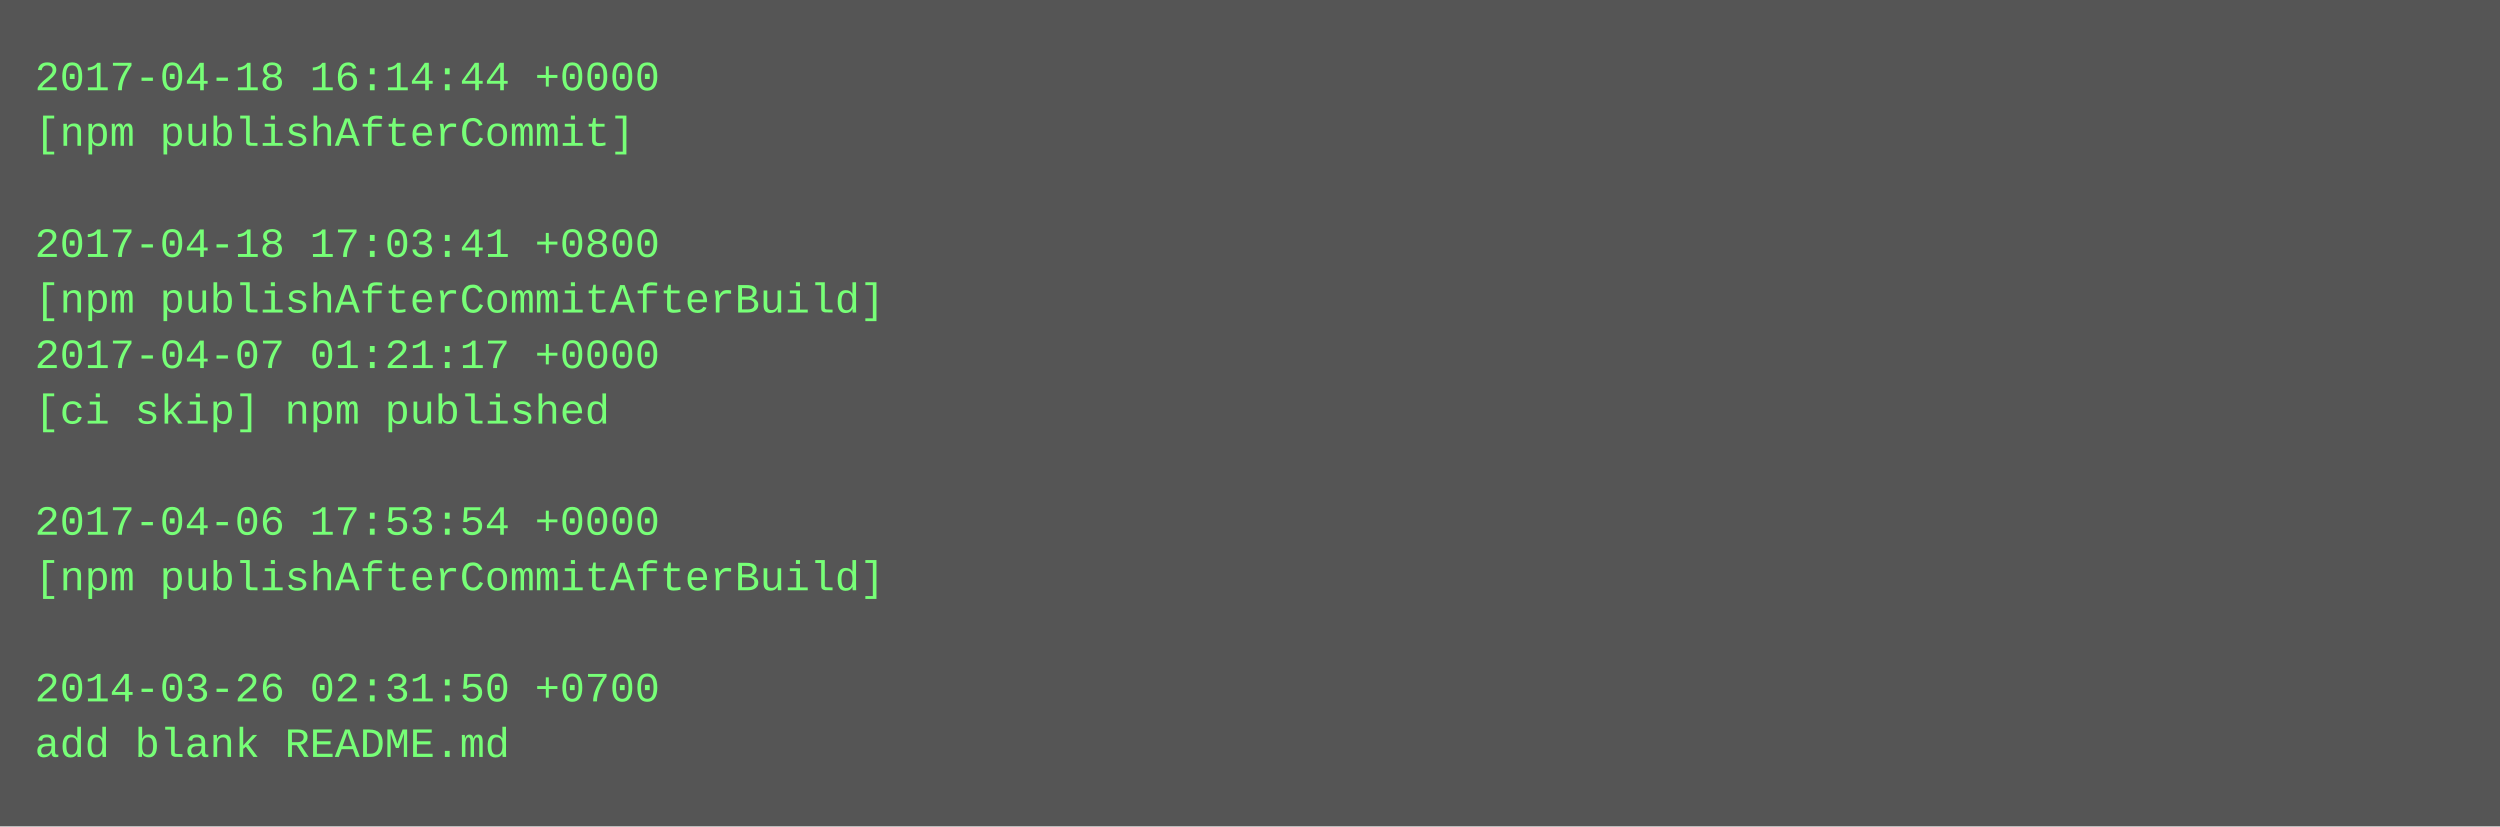
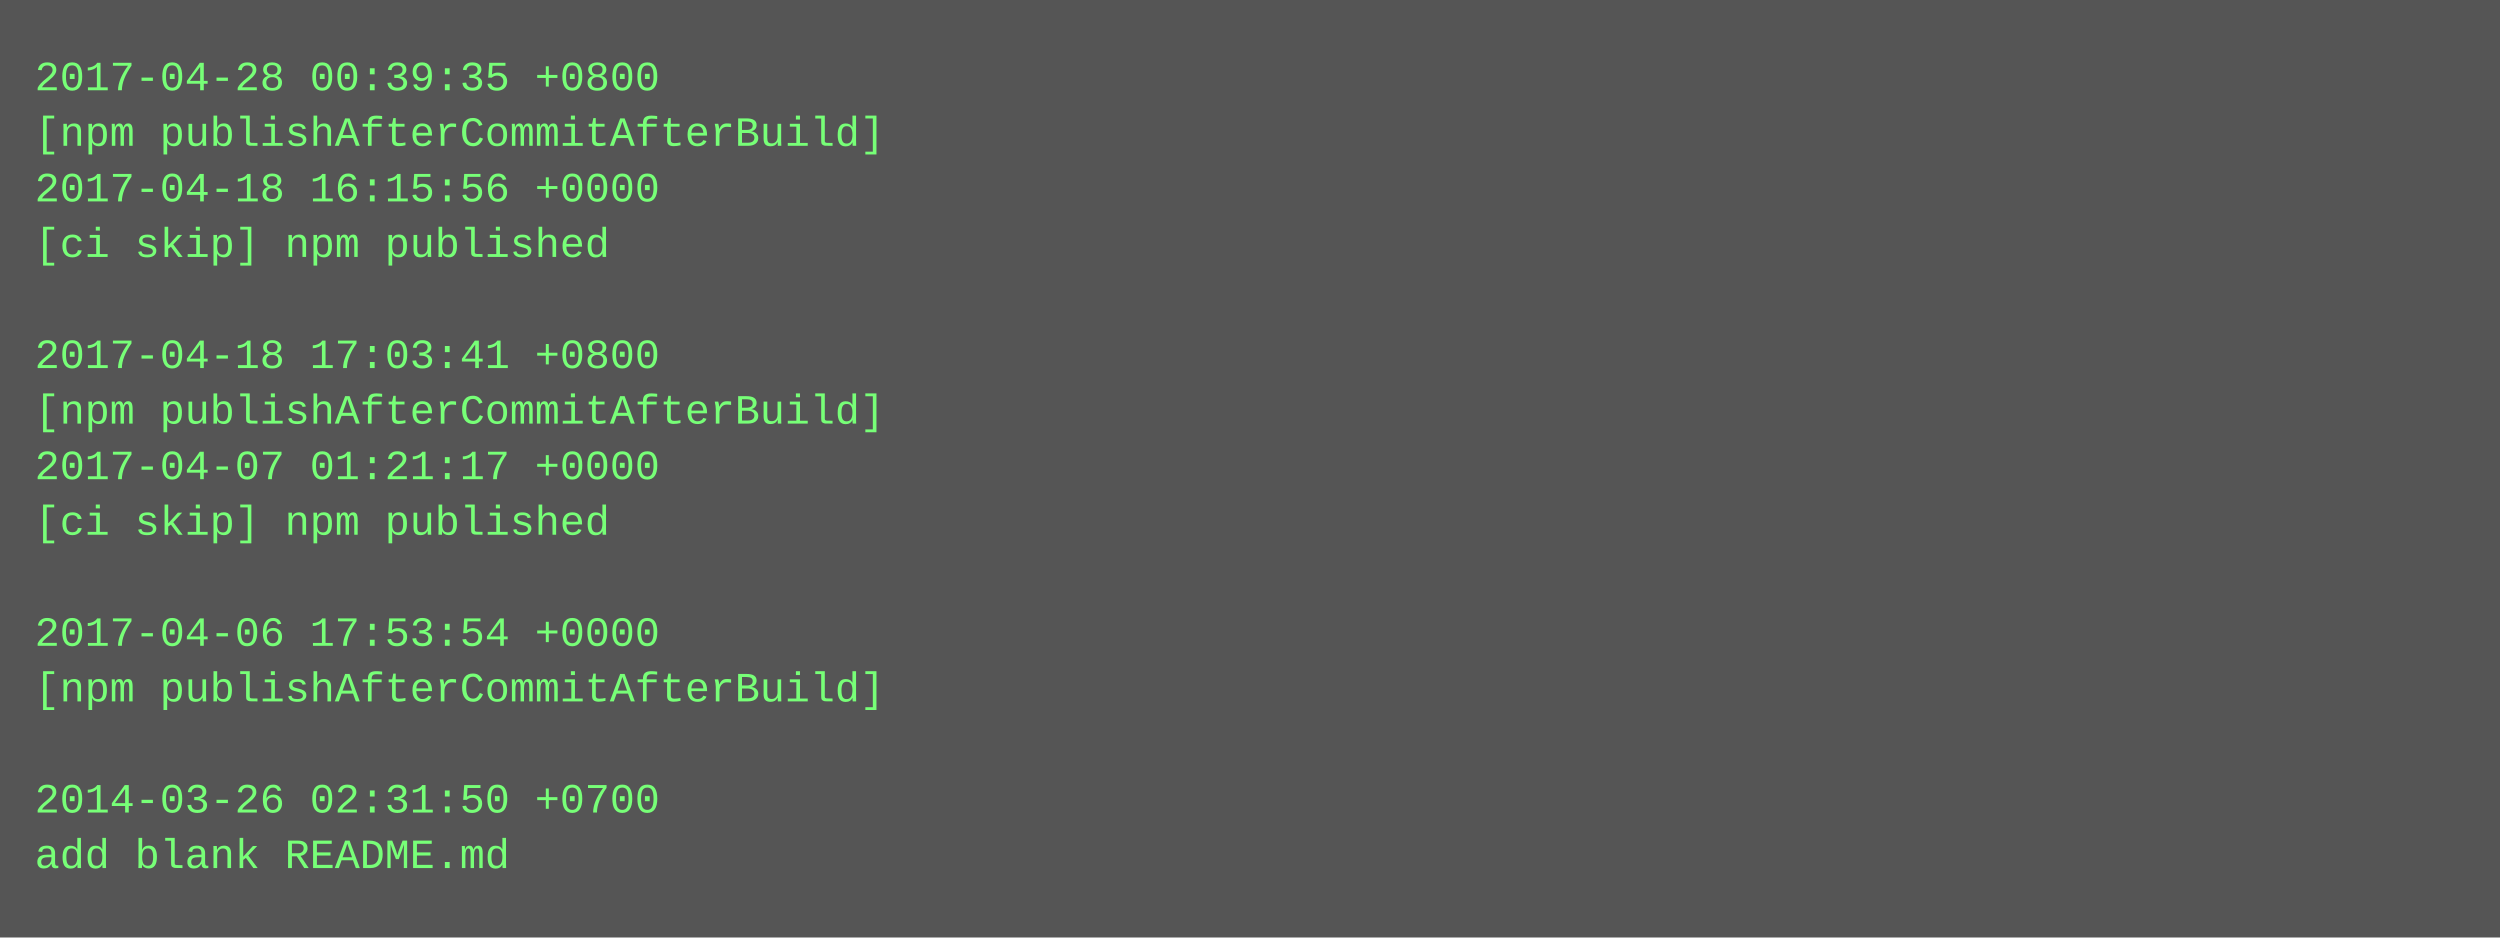
- <svg xmlns="http://www.w3.org/2000/svg" height="238" width="720">
-   <rect height="238" fill="#555" width="720" />
+ <svg xmlns="http://www.w3.org/2000/svg" height="270" width="720">
+   <rect height="270" fill="#555" width="720" />
  <text fill="#7f7" font-family="Courier New" font-size="12" xml:space="preserve">
-     <tspan x="10" y="26">2017-04-18 16:14:44 +0000</tspan>
-     <tspan x="10" y="42">[npm publishAfterCommit]</tspan>
-     <tspan x="10" y="58" />
-     <tspan x="10" y="74">2017-04-18 17:03:41 +0800</tspan>
-     <tspan x="10" y="90">[npm publishAfterCommitAfterBuild]</tspan>
-     <tspan x="10" y="106">2017-04-07 01:21:17 +0000</tspan>
-     <tspan x="10" y="122">[ci skip] npm published</tspan>
-     <tspan x="10" y="138" />
-     <tspan x="10" y="154">2017-04-06 17:53:54 +0000</tspan>
-     <tspan x="10" y="170">[npm publishAfterCommitAfterBuild]</tspan>
-     <tspan x="10" y="186" />
-     <tspan x="10" y="202">2014-03-26 02:31:50 +0700</tspan>
-     <tspan x="10" y="218">add blank README.md</tspan>
+     <tspan x="10" y="26">2017-04-28 00:39:35 +0800</tspan>
+     <tspan x="10" y="42">[npm publishAfterCommitAfterBuild]</tspan>
+     <tspan x="10" y="58">2017-04-18 16:15:56 +0000</tspan>
+     <tspan x="10" y="74">[ci skip] npm published</tspan>
+     <tspan x="10" y="90" />
+     <tspan x="10" y="106">2017-04-18 17:03:41 +0800</tspan>
+     <tspan x="10" y="122">[npm publishAfterCommitAfterBuild]</tspan>
+     <tspan x="10" y="138">2017-04-07 01:21:17 +0000</tspan>
+     <tspan x="10" y="154">[ci skip] npm published</tspan>
+     <tspan x="10" y="170" />
+     <tspan x="10" y="186">2017-04-06 17:53:54 +0000</tspan>
+     <tspan x="10" y="202">[npm publishAfterCommitAfterBuild]</tspan>
+     <tspan x="10" y="218" />
+     <tspan x="10" y="234">2014-03-26 02:31:50 +0700</tspan>
+     <tspan x="10" y="250">add blank README.md</tspan>
  </text>
</svg>
